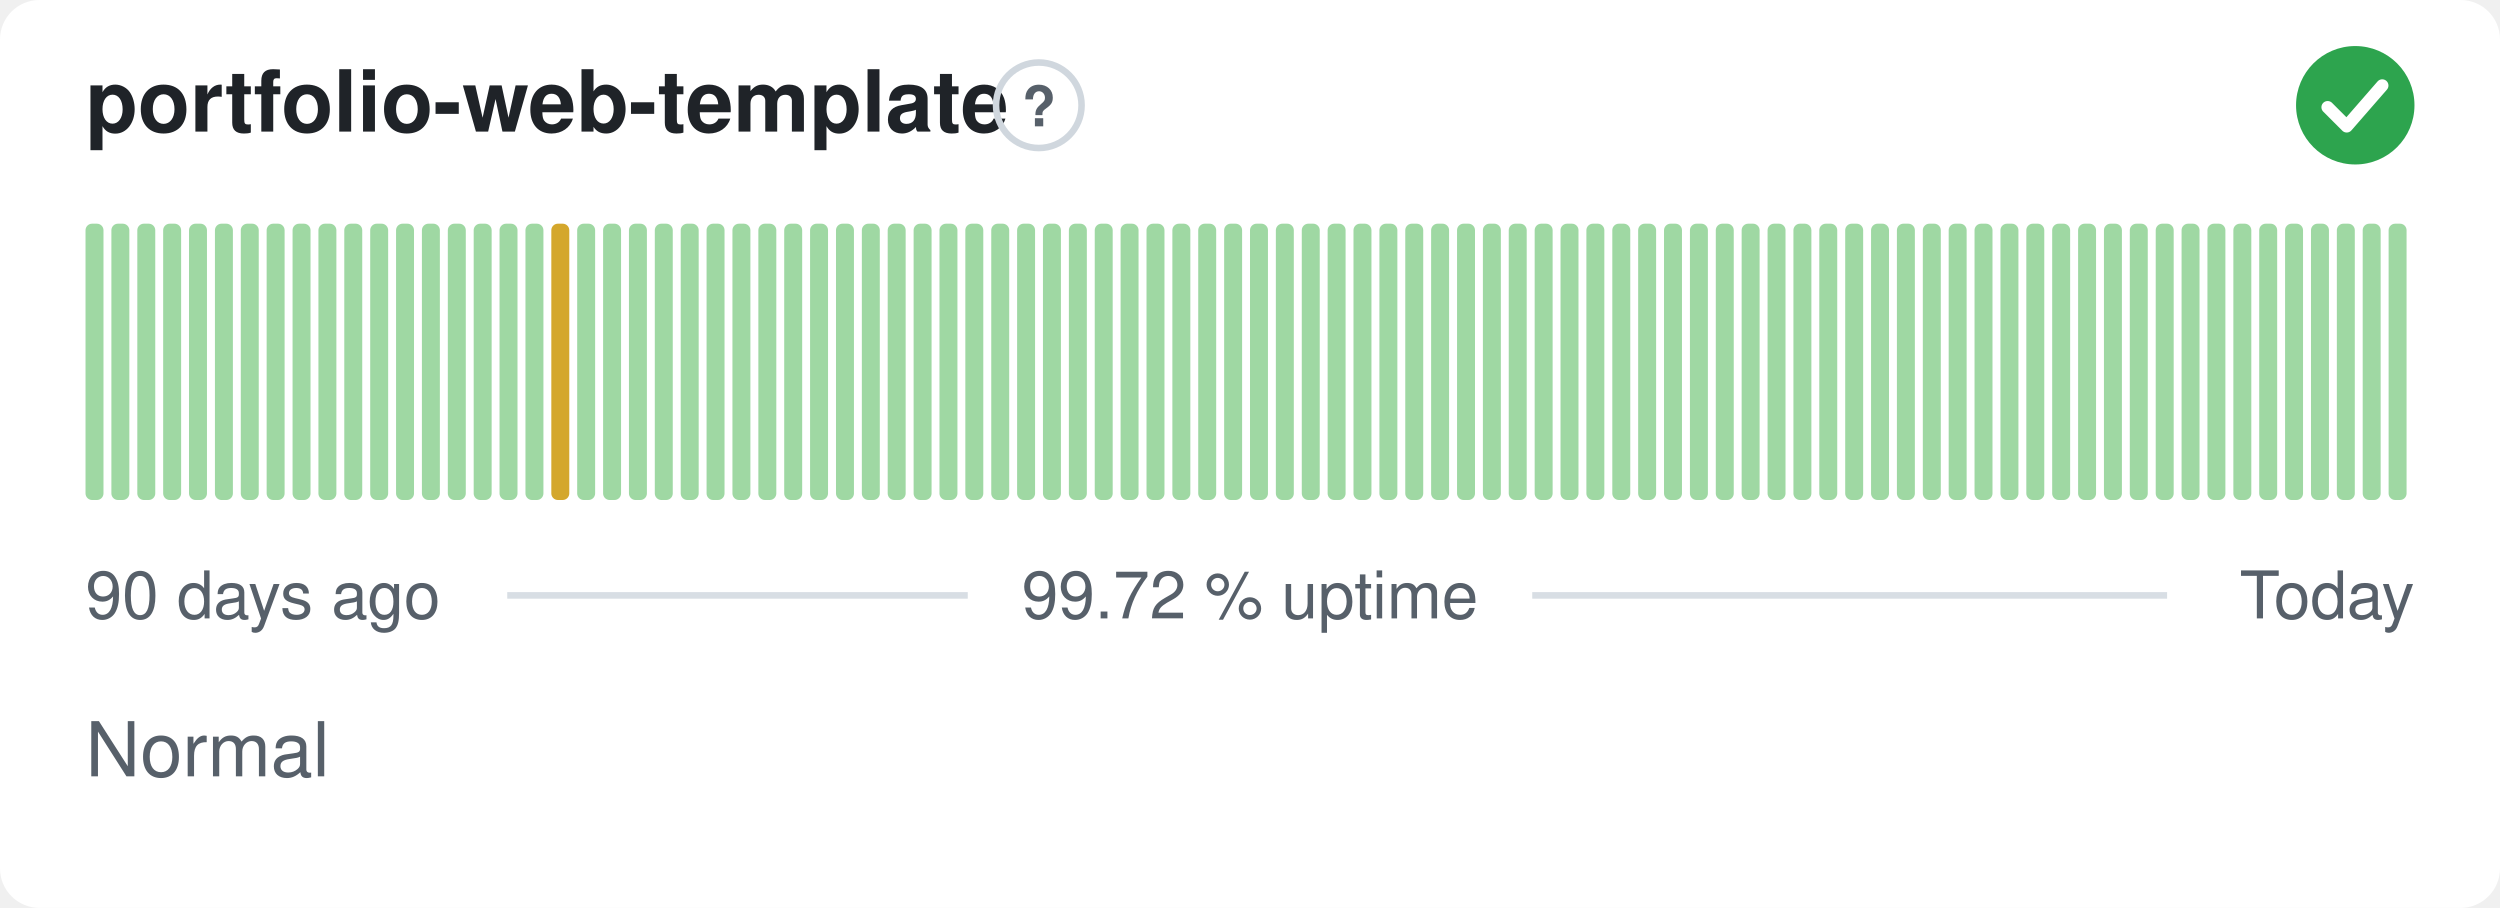
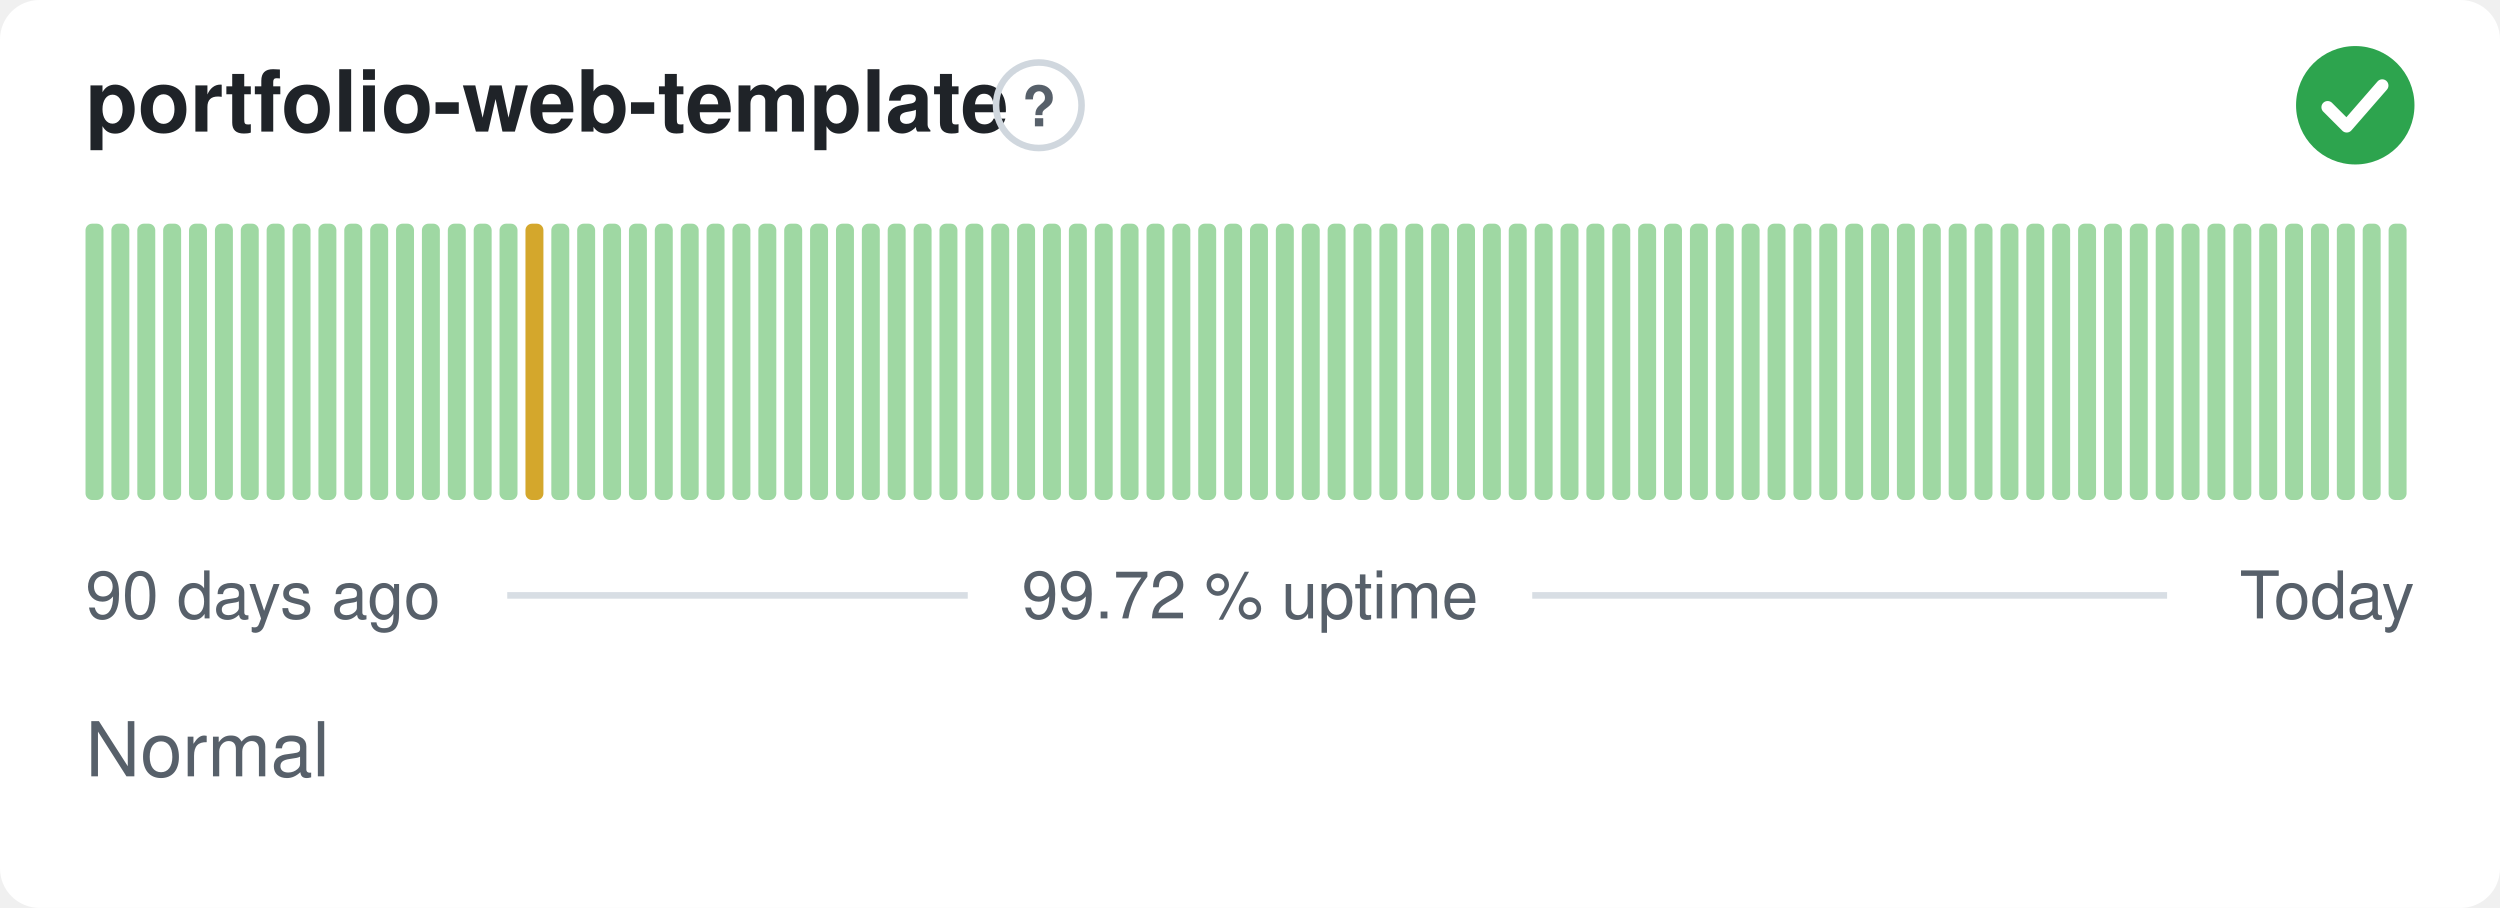
<svg xmlns="http://www.w3.org/2000/svg" width="380" height="138" viewBox="0 0 380 138" role="img" aria-label="portfolio-web-template: Normal, 99.72 % uptime over the last 90 days" font-family="-apple-system,BlinkMacSystemFont,'Segoe UI',Helvetica,Arial,sans-serif">
  <style>
    @media (prefers-color-scheme: dark) {
      .bg { fill: #0d1117 }
      .title { fill: #e6edf3 }
      .muted { fill: #8b949e }
      .hint { stroke: #30363d }
      .rule { stroke: #30363d }
      .nodata { fill: #21262d }
    }
  </style>
  <rect class="bg" width="380" height="138" rx="6" fill="#ffffff" />
  <text class="title" x="13" y="20" font-size="13" font-weight="600" fill="#1f2328">portfolio-web-template</text>
  <circle class="hint" cx="157.9" cy="16" r="6.5" fill="none" stroke="#d0d7de" stroke-width="1" />
  <text class="muted" x="157.9" y="19.2" text-anchor="middle" font-size="8.5" font-weight="700" fill="#57606a">?</text>
  <circle cx="358" cy="16" r="9" fill="#2da44e" />
  <path d="M353.80 16.30l2.90 2.90 5.40 -6.20" fill="none" stroke="#fff" stroke-width="1.89" stroke-linecap="round" stroke-linejoin="round" />
  <rect x="13.00" y="34.00" width="2.73" height="42.00" rx="1" fill="#9fd8a3" />
  <rect x="16.93" y="34.00" width="2.73" height="42.00" rx="1" fill="#9fd8a3" />
  <rect x="20.87" y="34.00" width="2.73" height="42.00" rx="1" fill="#9fd8a3" />
  <rect x="24.80" y="34.00" width="2.73" height="42.00" rx="1" fill="#9fd8a3" />
  <rect x="28.73" y="34.00" width="2.73" height="42.00" rx="1" fill="#9fd8a3" />
  <rect x="32.67" y="34.00" width="2.73" height="42.00" rx="1" fill="#9fd8a3" />
  <rect x="36.60" y="34.00" width="2.73" height="42.00" rx="1" fill="#9fd8a3" />
  <rect x="40.53" y="34.00" width="2.73" height="42.00" rx="1" fill="#9fd8a3" />
  <rect x="44.47" y="34.00" width="2.73" height="42.00" rx="1" fill="#9fd8a3" />
  <rect x="48.40" y="34.00" width="2.73" height="42.00" rx="1" fill="#9fd8a3" />
  <rect x="52.33" y="34.00" width="2.73" height="42.00" rx="1" fill="#9fd8a3" />
  <rect x="56.27" y="34.00" width="2.73" height="42.00" rx="1" fill="#9fd8a3" />
  <rect x="60.20" y="34.00" width="2.73" height="42.00" rx="1" fill="#9fd8a3" />
  <rect x="64.13" y="34.00" width="2.73" height="42.00" rx="1" fill="#9fd8a3" />
  <rect x="68.07" y="34.00" width="2.73" height="42.00" rx="1" fill="#9fd8a3" />
  <rect x="72.00" y="34.00" width="2.73" height="42.00" rx="1" fill="#9fd8a3" />
  <rect x="75.93" y="34.00" width="2.73" height="42.00" rx="1" fill="#9fd8a3" />
-   <rect x="79.87" y="34.00" width="2.73" height="42.00" rx="1" fill="#9fd8a3" />
-   <rect x="83.80" y="34.00" width="2.73" height="42.00" rx="1" fill="#d4a72c" />
+   <rect x="79.87" y="34.00" width="2.73" height="42.00" rx="1" fill="#d4a72c" />
+   <rect x="83.80" y="34.00" width="2.73" height="42.00" rx="1" fill="#9fd8a3" />
  <rect x="87.73" y="34.00" width="2.73" height="42.00" rx="1" fill="#9fd8a3" />
  <rect x="91.67" y="34.00" width="2.73" height="42.00" rx="1" fill="#9fd8a3" />
  <rect x="95.60" y="34.00" width="2.73" height="42.00" rx="1" fill="#9fd8a3" />
  <rect x="99.53" y="34.00" width="2.73" height="42.00" rx="1" fill="#9fd8a3" />
  <rect x="103.47" y="34.00" width="2.73" height="42.00" rx="1" fill="#9fd8a3" />
  <rect x="107.40" y="34.00" width="2.73" height="42.00" rx="1" fill="#9fd8a3" />
  <rect x="111.33" y="34.00" width="2.73" height="42.00" rx="1" fill="#9fd8a3" />
  <rect x="115.27" y="34.00" width="2.73" height="42.00" rx="1" fill="#9fd8a3" />
  <rect x="119.20" y="34.00" width="2.73" height="42.00" rx="1" fill="#9fd8a3" />
  <rect x="123.13" y="34.00" width="2.73" height="42.00" rx="1" fill="#9fd8a3" />
  <rect x="127.07" y="34.00" width="2.73" height="42.00" rx="1" fill="#9fd8a3" />
  <rect x="131.00" y="34.00" width="2.73" height="42.00" rx="1" fill="#9fd8a3" />
  <rect x="134.93" y="34.00" width="2.73" height="42.00" rx="1" fill="#9fd8a3" />
  <rect x="138.87" y="34.00" width="2.73" height="42.00" rx="1" fill="#9fd8a3" />
  <rect x="142.80" y="34.00" width="2.73" height="42.00" rx="1" fill="#9fd8a3" />
  <rect x="146.73" y="34.00" width="2.73" height="42.00" rx="1" fill="#9fd8a3" />
  <rect x="150.67" y="34.00" width="2.73" height="42.00" rx="1" fill="#9fd8a3" />
  <rect x="154.60" y="34.00" width="2.73" height="42.00" rx="1" fill="#9fd8a3" />
  <rect x="158.53" y="34.00" width="2.73" height="42.00" rx="1" fill="#9fd8a3" />
  <rect x="162.47" y="34.00" width="2.73" height="42.00" rx="1" fill="#9fd8a3" />
  <rect x="166.40" y="34.00" width="2.73" height="42.00" rx="1" fill="#9fd8a3" />
  <rect x="170.33" y="34.00" width="2.73" height="42.00" rx="1" fill="#9fd8a3" />
  <rect x="174.27" y="34.00" width="2.73" height="42.00" rx="1" fill="#9fd8a3" />
  <rect x="178.20" y="34.00" width="2.73" height="42.00" rx="1" fill="#9fd8a3" />
  <rect x="182.13" y="34.00" width="2.73" height="42.00" rx="1" fill="#9fd8a3" />
  <rect x="186.07" y="34.00" width="2.73" height="42.00" rx="1" fill="#9fd8a3" />
  <rect x="190.00" y="34.00" width="2.73" height="42.00" rx="1" fill="#9fd8a3" />
  <rect x="193.93" y="34.00" width="2.73" height="42.00" rx="1" fill="#9fd8a3" />
  <rect x="197.87" y="34.00" width="2.73" height="42.00" rx="1" fill="#9fd8a3" />
  <rect x="201.80" y="34.00" width="2.73" height="42.00" rx="1" fill="#9fd8a3" />
  <rect x="205.73" y="34.00" width="2.73" height="42.00" rx="1" fill="#9fd8a3" />
  <rect x="209.67" y="34.00" width="2.73" height="42.00" rx="1" fill="#9fd8a3" />
  <rect x="213.60" y="34.00" width="2.73" height="42.00" rx="1" fill="#9fd8a3" />
  <rect x="217.53" y="34.00" width="2.73" height="42.00" rx="1" fill="#9fd8a3" />
  <rect x="221.47" y="34.00" width="2.73" height="42.00" rx="1" fill="#9fd8a3" />
  <rect x="225.40" y="34.00" width="2.73" height="42.00" rx="1" fill="#9fd8a3" />
  <rect x="229.33" y="34.00" width="2.73" height="42.00" rx="1" fill="#9fd8a3" />
  <rect x="233.27" y="34.00" width="2.73" height="42.00" rx="1" fill="#9fd8a3" />
  <rect x="237.20" y="34.00" width="2.73" height="42.00" rx="1" fill="#9fd8a3" />
  <rect x="241.13" y="34.00" width="2.73" height="42.00" rx="1" fill="#9fd8a3" />
  <rect x="245.07" y="34.00" width="2.73" height="42.00" rx="1" fill="#9fd8a3" />
  <rect x="249.00" y="34.00" width="2.73" height="42.00" rx="1" fill="#9fd8a3" />
  <rect x="252.93" y="34.00" width="2.73" height="42.00" rx="1" fill="#9fd8a3" />
  <rect x="256.87" y="34.00" width="2.73" height="42.00" rx="1" fill="#9fd8a3" />
  <rect x="260.80" y="34.00" width="2.73" height="42.00" rx="1" fill="#9fd8a3" />
  <rect x="264.73" y="34.00" width="2.73" height="42.00" rx="1" fill="#9fd8a3" />
  <rect x="268.67" y="34.00" width="2.73" height="42.00" rx="1" fill="#9fd8a3" />
  <rect x="272.60" y="34.00" width="2.73" height="42.00" rx="1" fill="#9fd8a3" />
  <rect x="276.53" y="34.00" width="2.73" height="42.00" rx="1" fill="#9fd8a3" />
  <rect x="280.47" y="34.00" width="2.73" height="42.00" rx="1" fill="#9fd8a3" />
  <rect x="284.40" y="34.00" width="2.73" height="42.00" rx="1" fill="#9fd8a3" />
  <rect x="288.33" y="34.00" width="2.73" height="42.00" rx="1" fill="#9fd8a3" />
  <rect x="292.27" y="34.00" width="2.73" height="42.00" rx="1" fill="#9fd8a3" />
  <rect x="296.20" y="34.00" width="2.73" height="42.00" rx="1" fill="#9fd8a3" />
  <rect x="300.13" y="34.00" width="2.73" height="42.00" rx="1" fill="#9fd8a3" />
  <rect x="304.07" y="34.00" width="2.73" height="42.00" rx="1" fill="#9fd8a3" />
  <rect x="308.00" y="34.00" width="2.73" height="42.00" rx="1" fill="#9fd8a3" />
  <rect x="311.93" y="34.00" width="2.73" height="42.00" rx="1" fill="#9fd8a3" />
  <rect x="315.87" y="34.00" width="2.73" height="42.00" rx="1" fill="#9fd8a3" />
  <rect x="319.80" y="34.00" width="2.73" height="42.00" rx="1" fill="#9fd8a3" />
  <rect x="323.73" y="34.00" width="2.73" height="42.00" rx="1" fill="#9fd8a3" />
  <rect x="327.67" y="34.00" width="2.73" height="42.00" rx="1" fill="#9fd8a3" />
  <rect x="331.60" y="34.00" width="2.73" height="42.00" rx="1" fill="#9fd8a3" />
  <rect x="335.53" y="34.00" width="2.73" height="42.00" rx="1" fill="#9fd8a3" />
  <rect x="339.47" y="34.00" width="2.73" height="42.00" rx="1" fill="#9fd8a3" />
  <rect x="343.40" y="34.00" width="2.73" height="42.00" rx="1" fill="#9fd8a3" />
  <rect x="347.33" y="34.00" width="2.73" height="42.00" rx="1" fill="#9fd8a3" />
  <rect x="351.27" y="34.00" width="2.73" height="42.00" rx="1" fill="#9fd8a3" />
  <rect x="355.20" y="34.00" width="2.73" height="42.00" rx="1" fill="#9fd8a3" />
  <rect x="359.13" y="34.00" width="2.73" height="42.00" rx="1" fill="#9fd8a3" />
  <rect x="363.07" y="34.00" width="2.73" height="42.00" rx="1" fill="#9fd8a3" />
  <text class="muted" x="13" y="94" font-size="10" fill="#57606a">90 days ago</text>
  <text class="muted" x="190" y="94" text-anchor="middle" font-size="10" fill="#57606a">99.72 % uptime</text>
  <text class="muted" x="367" y="94" text-anchor="end" font-size="10" fill="#57606a">Today</text>
  <line class="rule" x1="77.1" y1="90.5" x2="147.1" y2="90.5" stroke="#d8dee4" stroke-width="1" />
  <line class="rule" x1="232.9" y1="90.5" x2="329.4" y2="90.5" stroke="#d8dee4" stroke-width="1" />
  <text class="muted" x="13" y="118" font-size="11.5" fill="#57606a">Normal</text>
</svg>
